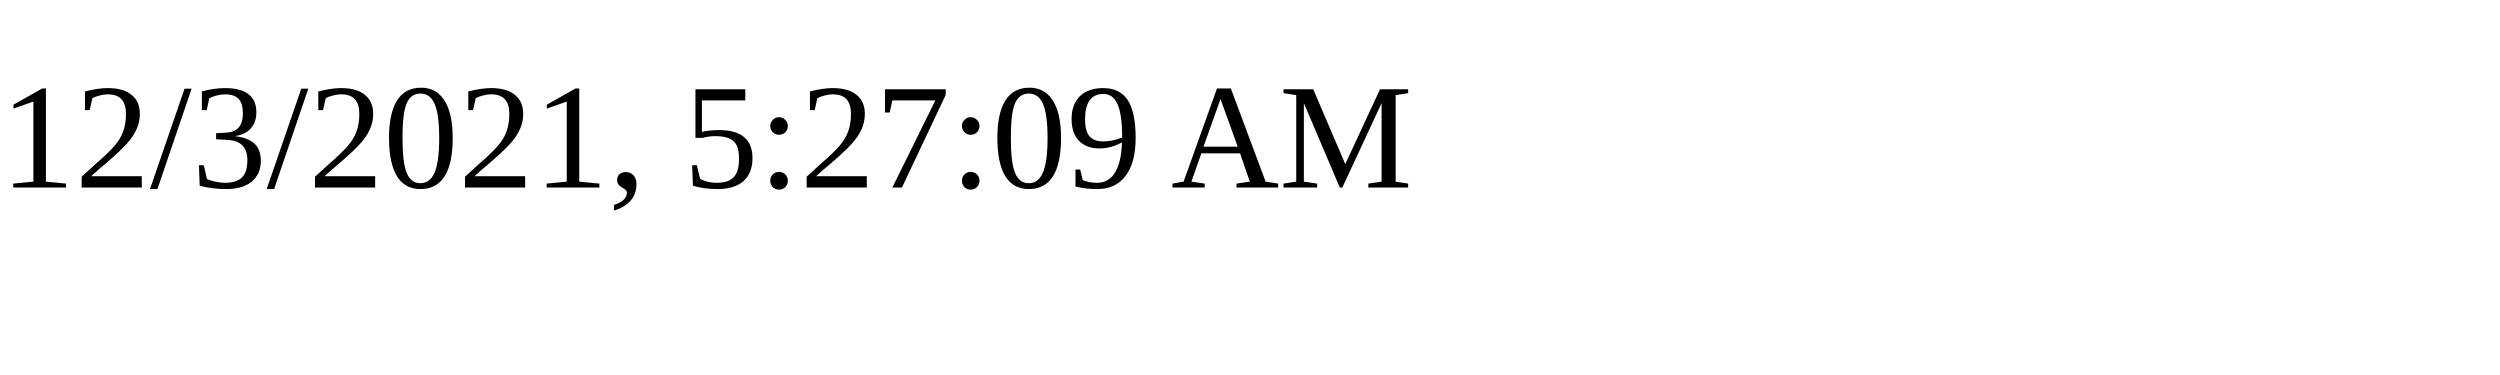
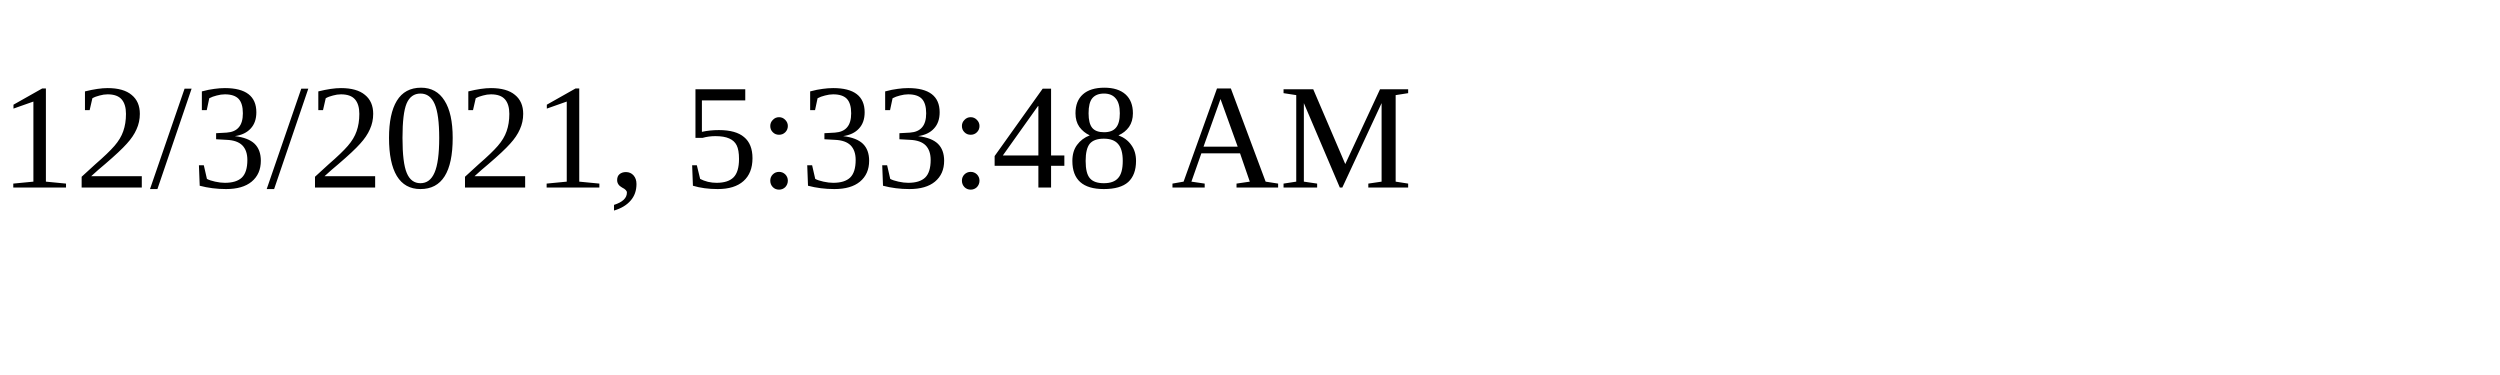
<svg xmlns="http://www.w3.org/2000/svg" height="30" width="200">
-   <text x="0" y="15">12/3/2021, 5:27:09 AM</text>
+   <text x="0" y="15">12/3/2021, 5:33:48 AM</text>
</svg>
